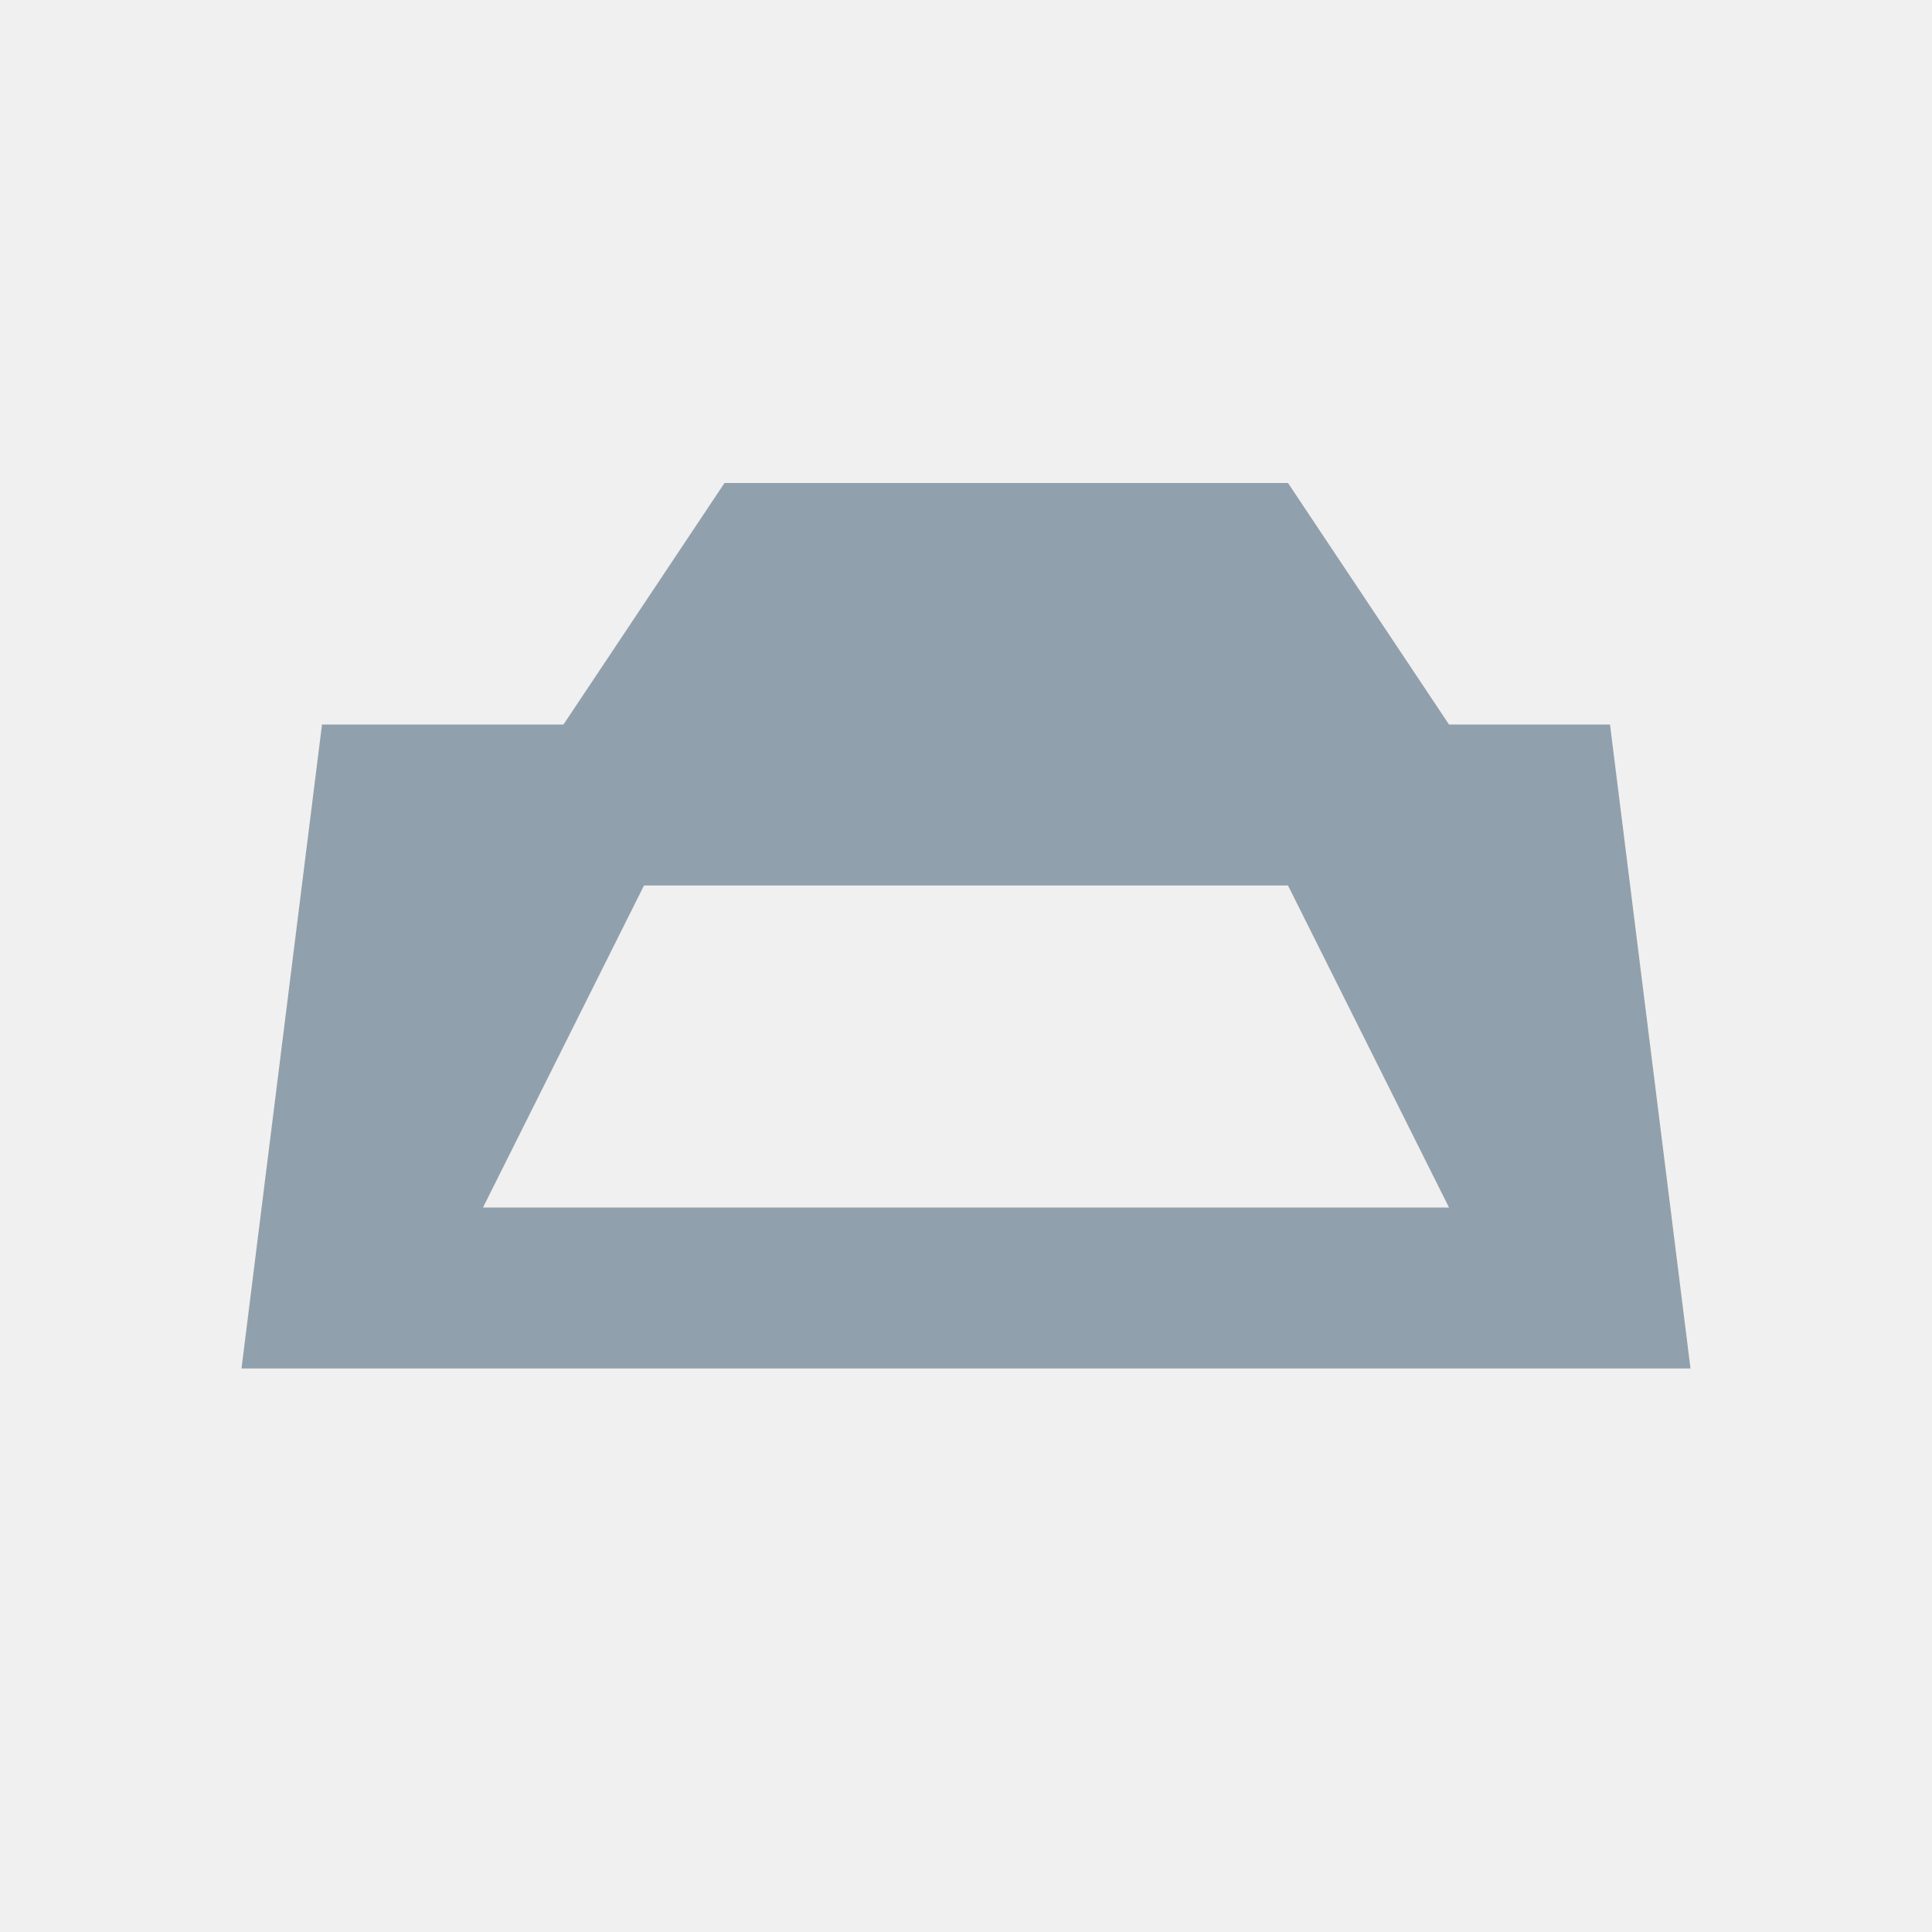
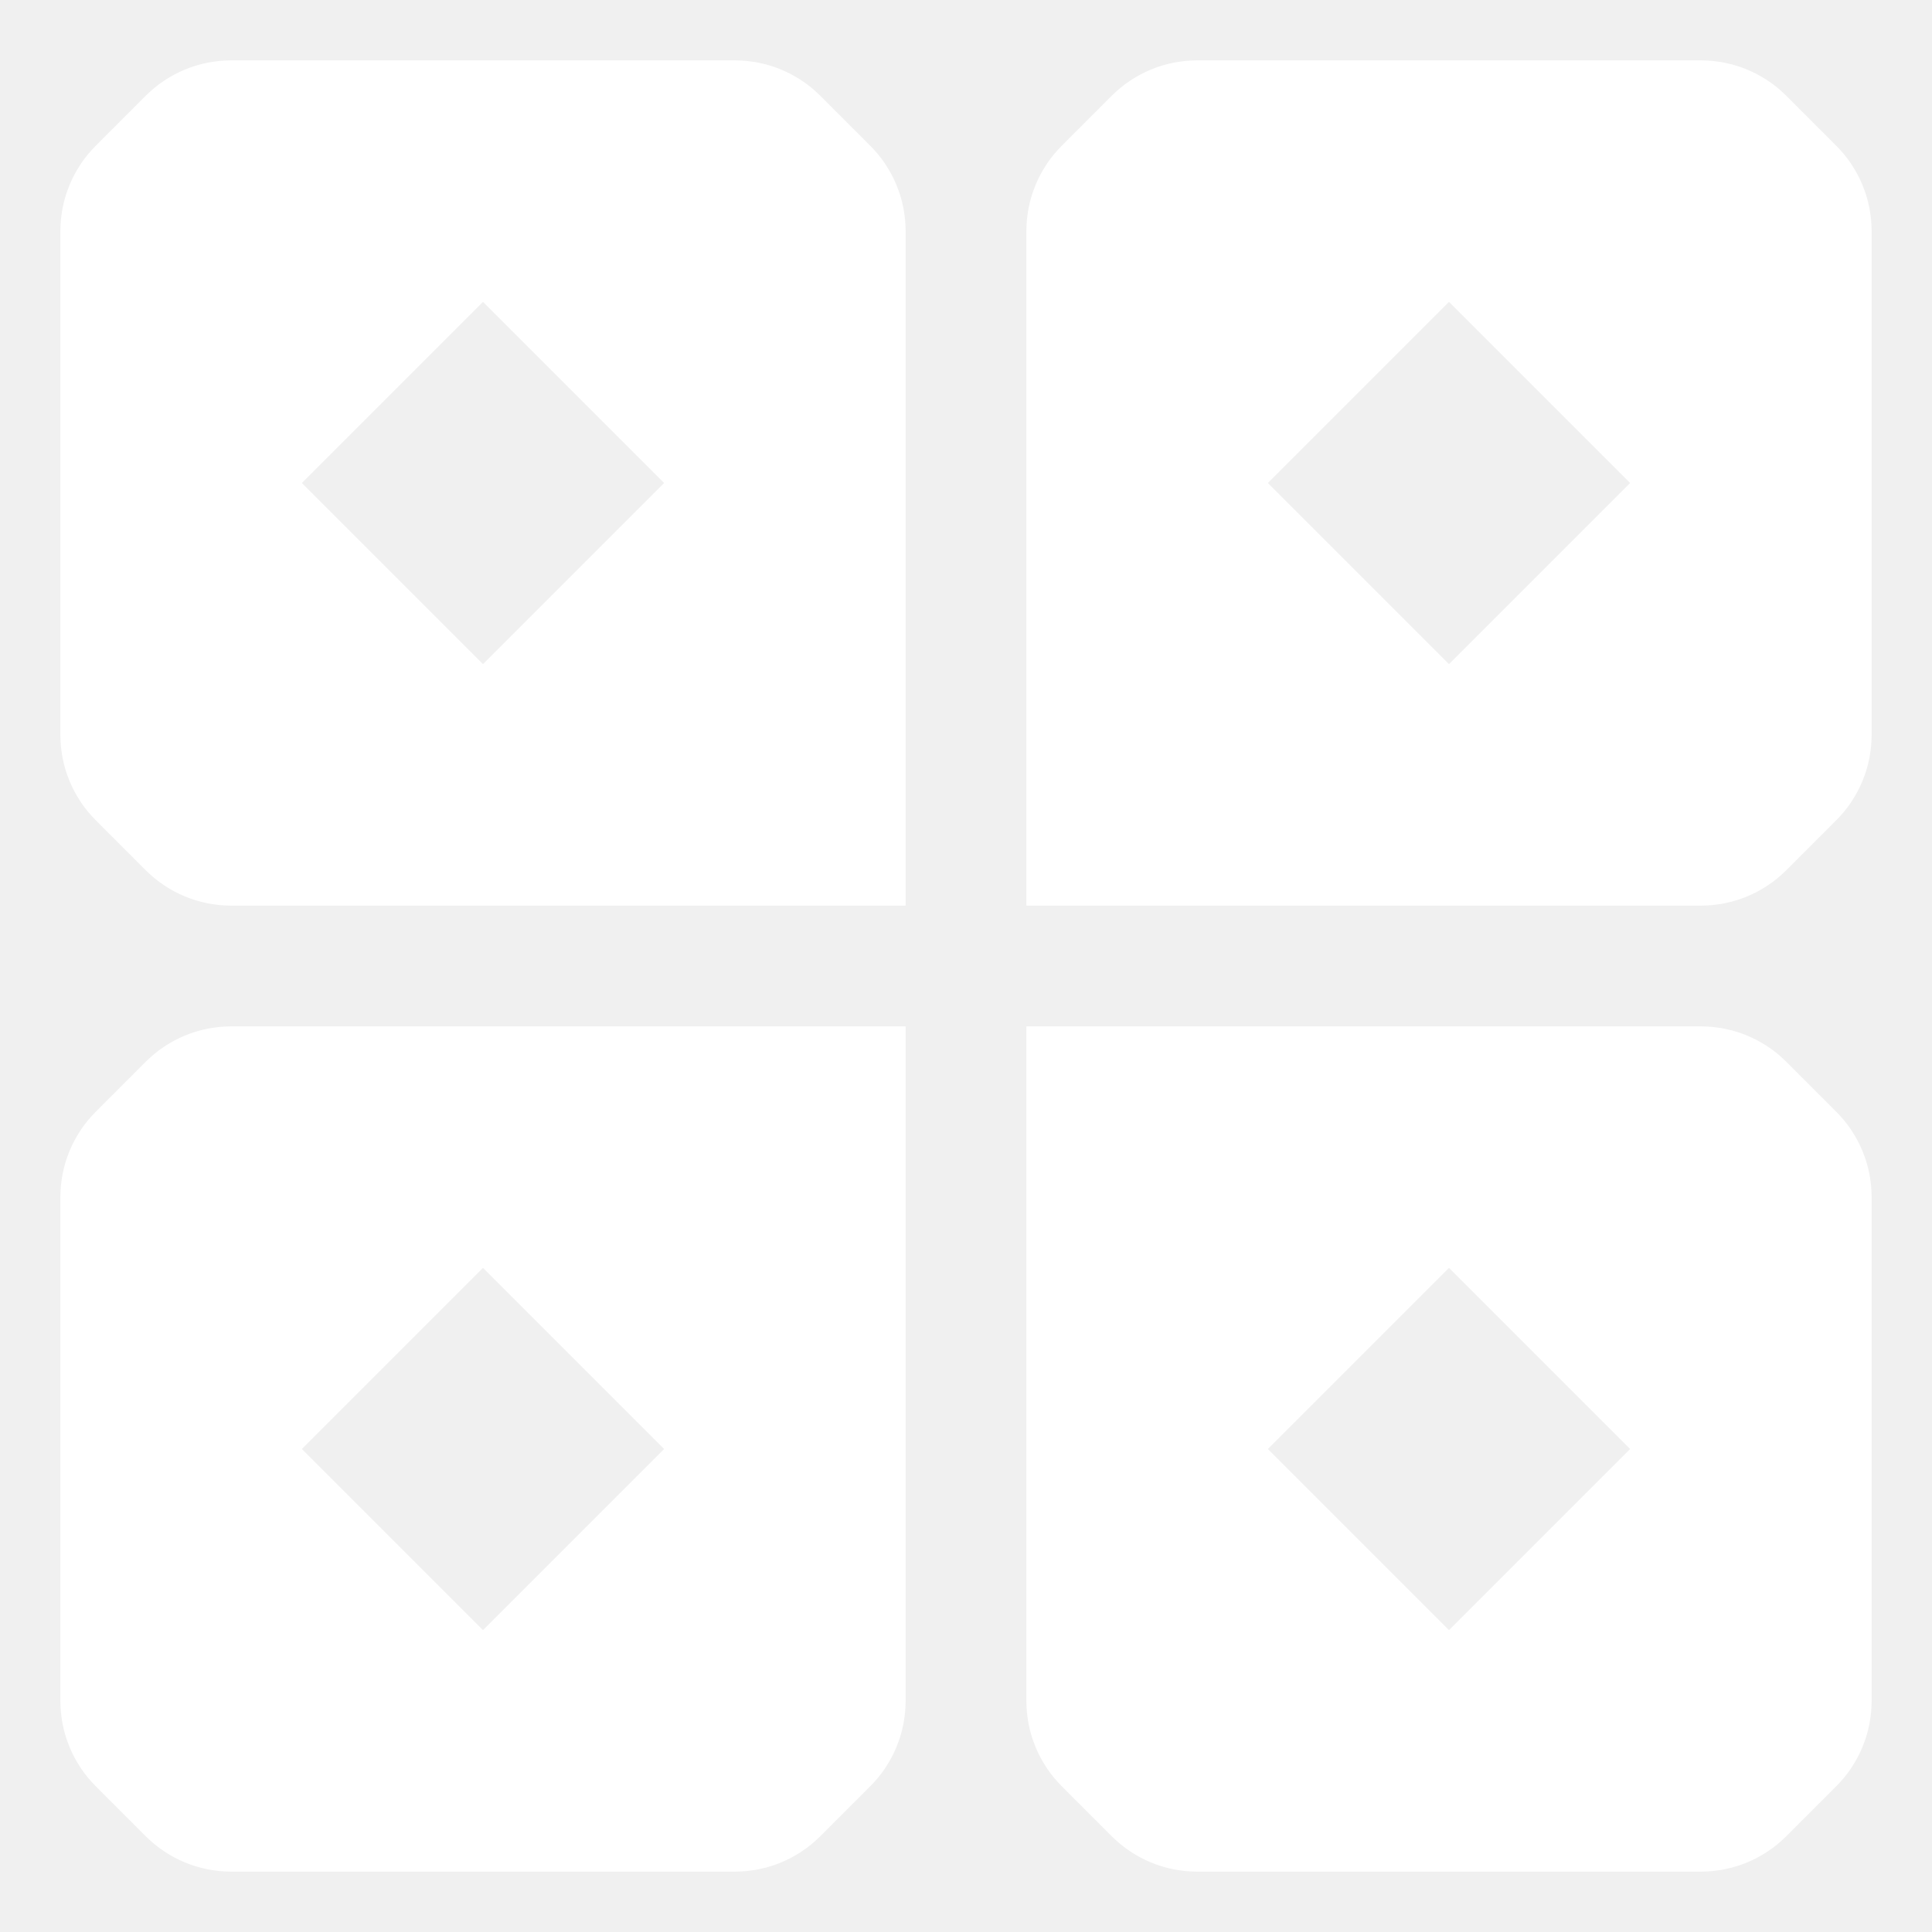
- <svg xmlns="http://www.w3.org/2000/svg" viewBox="0 0 24 24">
-   <path fill="#91a0ad" d="M4 9h3l2-3h7l2 3h2l1 8H3l1-8Zm4 2-2 4h12l-2-4H8Z" />
+ <svg xmlns="http://www.w3.org/2000/svg" width="24" height="24" viewBox="0 0 24 24" fill="none">
+   <path fill-rule="evenodd" clip-rule="evenodd" d="M1.811 1.189C2.092 0.908 2.474 0.75 2.871 0.75H9.129C9.527 0.75 9.908 0.908 10.189 1.189L10.811 1.811C11.092 2.092 11.25 2.474 11.25 2.871V11.25H2.871C2.474 11.25 2.092 11.092 1.811 10.811L1.189 10.189C0.908 9.908 0.75 9.527 0.75 9.129V2.871C0.75 2.474 0.908 2.092 1.189 1.811L1.811 1.189ZM3.75 6L6 3.75L8.25 6L6 8.25L3.75 6Z" fill="white" />
+   <path fill-rule="evenodd" clip-rule="evenodd" d="M1.811 22.811C2.092 23.092 2.474 23.25 2.871 23.25H9.129C9.527 23.25 9.908 23.092 10.189 22.811L10.811 22.189C11.092 21.908 11.25 21.526 11.25 21.129V12.75H2.871C2.474 12.75 2.092 12.908 1.811 13.189L1.189 13.811C0.908 14.092 0.75 14.473 0.75 14.871V21.129C0.75 21.526 0.908 21.908 1.189 22.189L1.811 22.811ZM3.75 18L6 20.25L8.25 18L6 15.75L3.75 18Z" fill="white" />
+   <path fill-rule="evenodd" clip-rule="evenodd" d="M21.129 0.75C21.526 0.75 21.908 0.908 22.189 1.189L22.811 1.811C23.092 2.092 23.25 2.474 23.25 2.871V9.129C23.25 9.527 23.092 9.908 22.811 10.189L22.189 10.811C21.908 11.092 21.526 11.25 21.129 11.25H12.75V2.871C12.75 2.474 12.908 2.092 13.189 1.811L13.811 1.189C14.092 0.908 14.473 0.75 14.871 0.75H21.129ZM18 3.75L15.75 6L18 8.25L20.25 6L18 3.75Z" fill="white" />
+   <path fill-rule="evenodd" clip-rule="evenodd" d="M22.189 22.811C21.908 23.092 21.526 23.25 21.129 23.25H14.871C14.473 23.25 14.092 23.092 13.811 22.811L13.189 22.189C12.908 21.908 12.75 21.526 12.75 21.129V12.75H21.129C21.526 12.75 21.908 12.908 22.189 13.189L22.811 13.811C23.092 14.092 23.25 14.473 23.25 14.871V21.129C23.25 21.526 23.092 21.908 22.811 22.189L22.189 22.811ZM15.75 18L18 20.25L20.25 18L18 15.75L15.75 18Z" fill="white" />
</svg>
